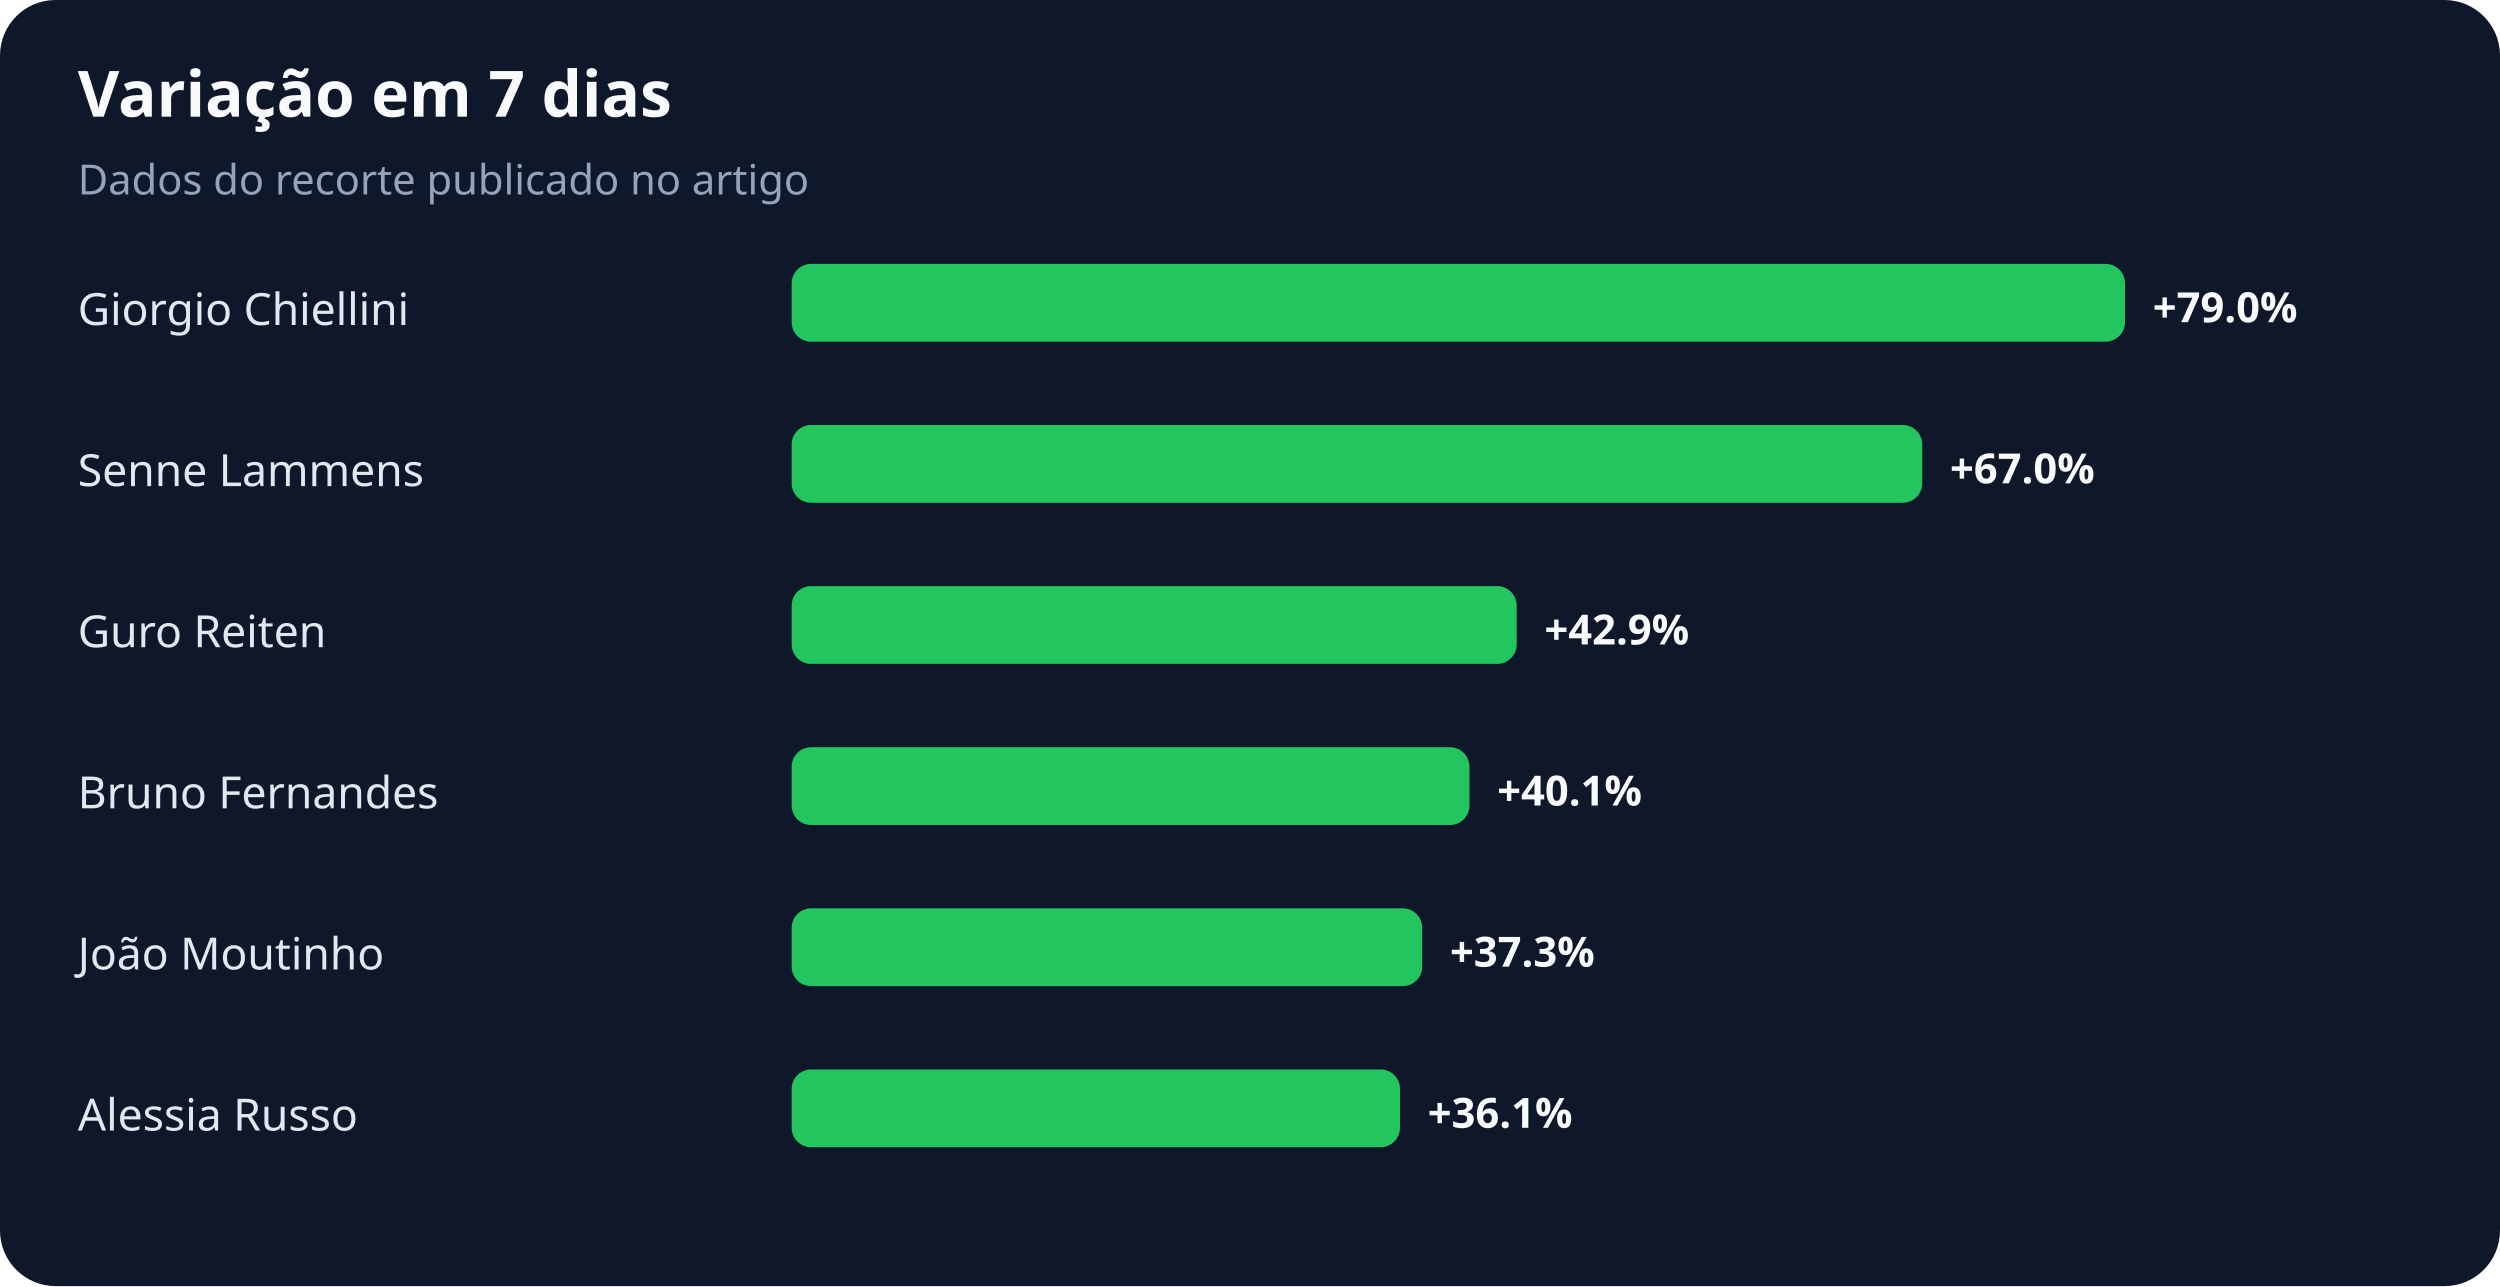
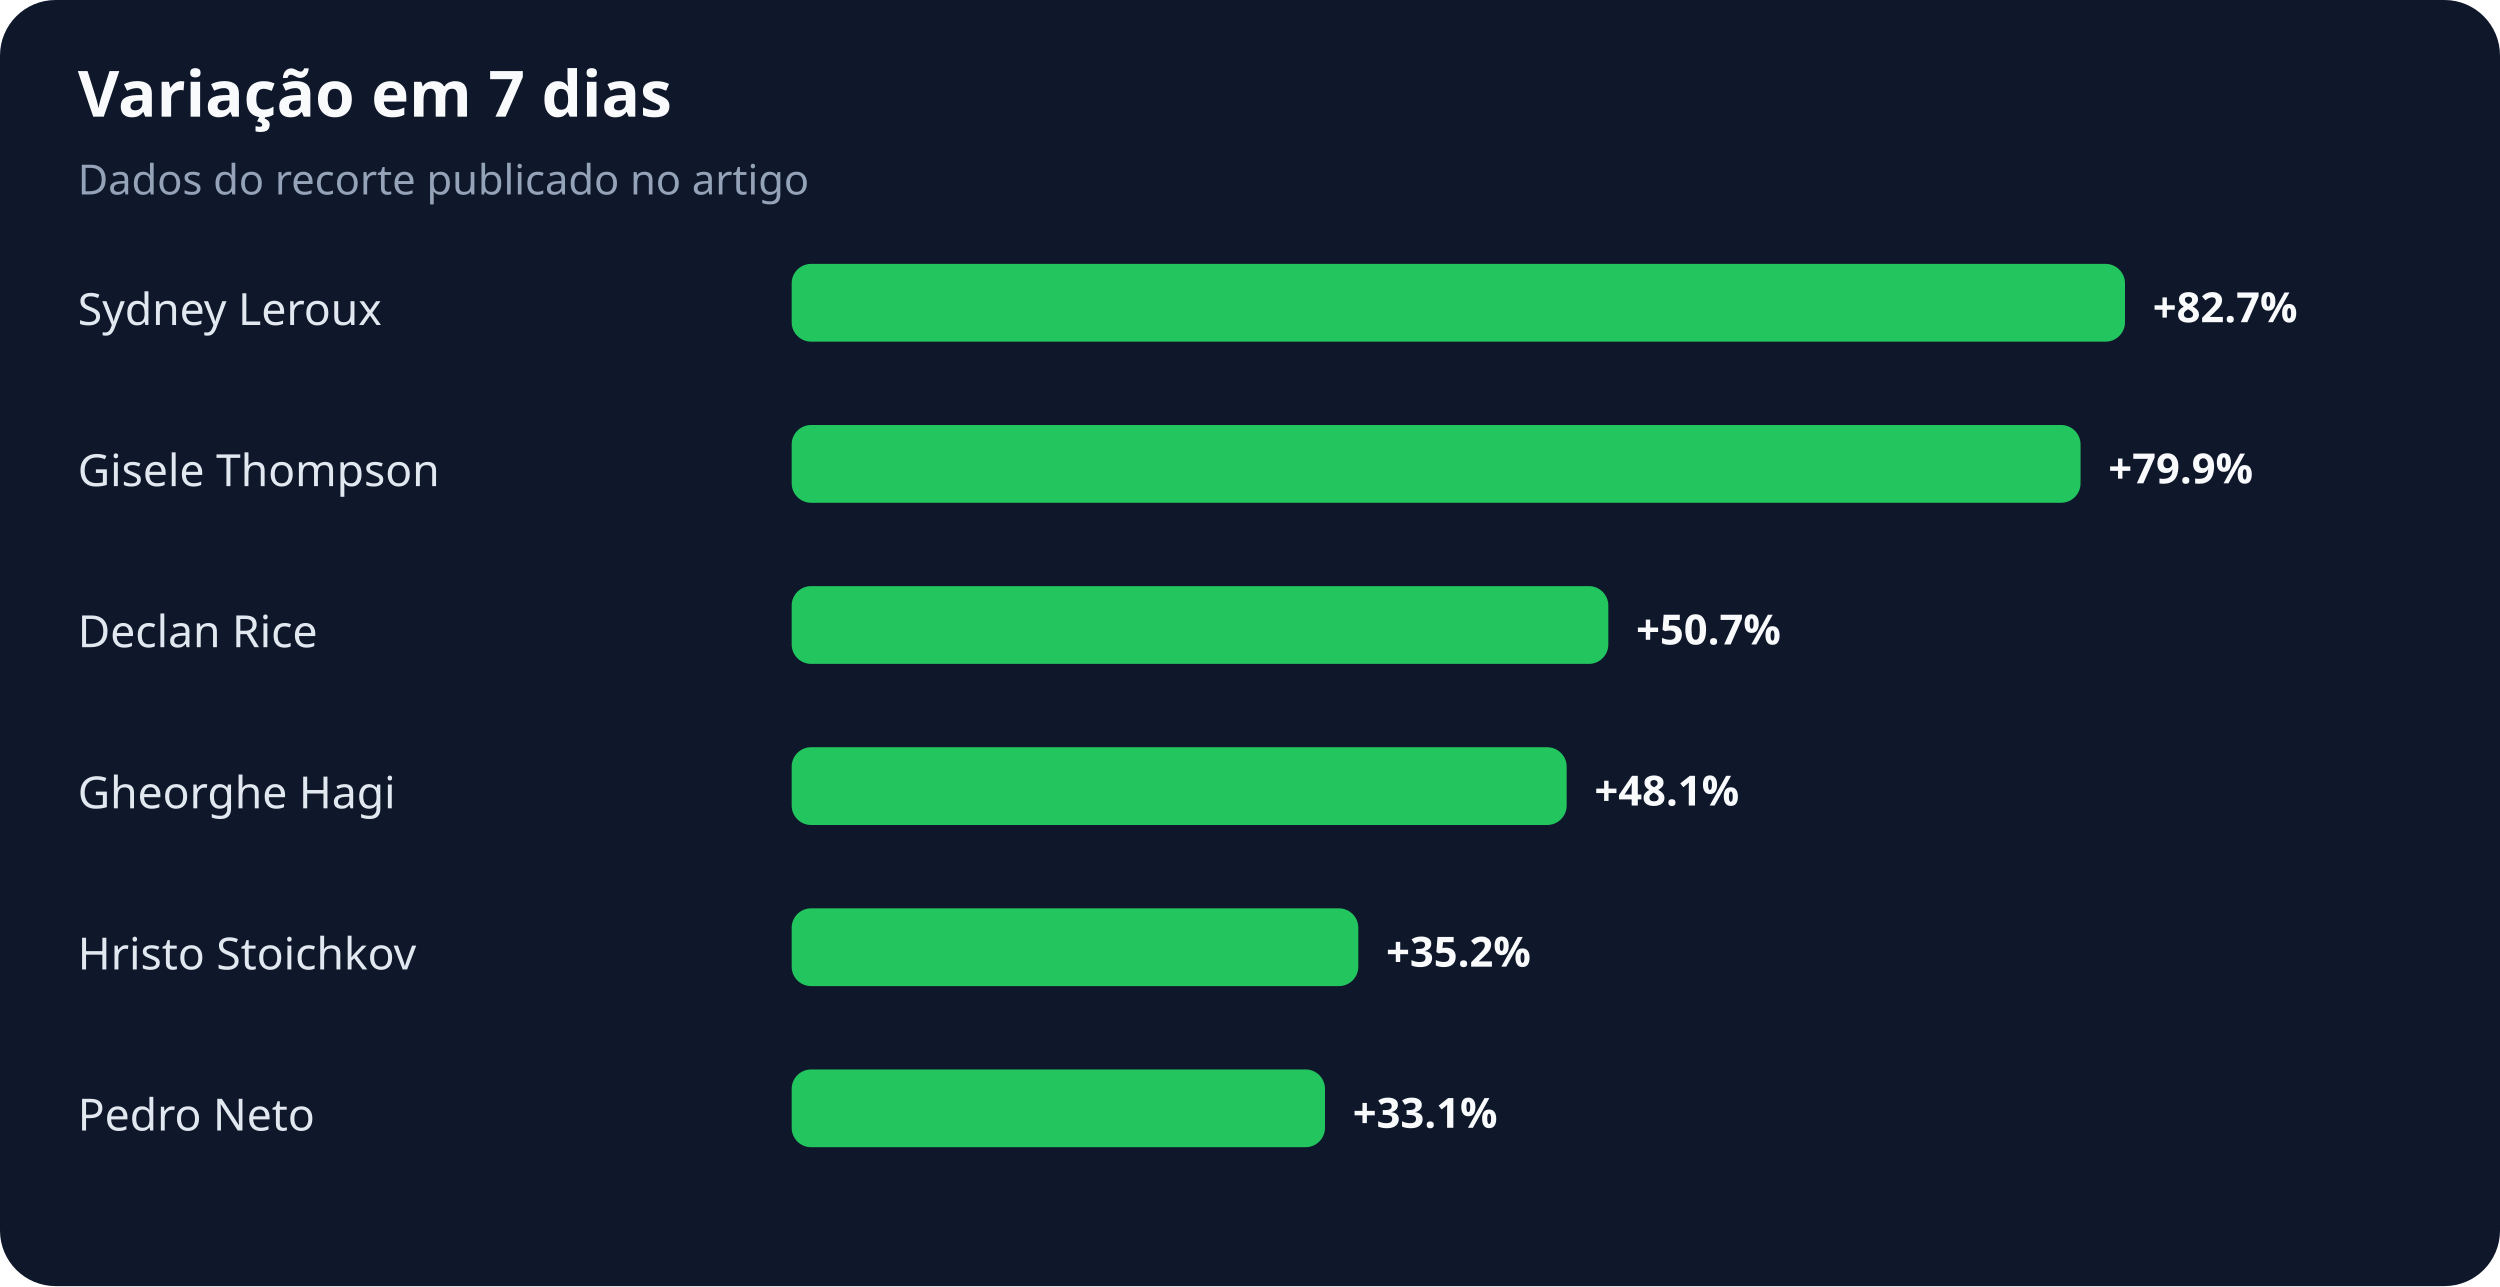
<svg xmlns="http://www.w3.org/2000/svg" width="900" height="463" viewBox="0 0 900 463" role="img" aria-labelledby="title desc">
  <rect width="100%" height="100%" rx="20" fill="#0f172a" />
  <text x="28" y="42" fill="#f8fafc" font-family="system-ui,sans-serif" font-size="23" font-weight="700">Variação em 7 dias</text>
  <text x="28" y="70" fill="#94a3b8" font-family="system-ui,sans-serif" font-size="15">Dados do recorte publicado no artigo</text>
-   <text x="28" y="117" fill="#e2e8f0" font-family="system-ui,sans-serif" font-size="16">Giorgio Chiellini</text>
+   <text x="28" y="117" fill="#e2e8f0" font-family="system-ui,sans-serif" font-size="16">Sydney Leroux</text>
  <rect x="285" y="95" width="480" height="28" rx="7" fill="#22c55e" />
-   <text x="775" y="116" fill="#f8fafc" font-family="system-ui,sans-serif" font-size="15" font-weight="700">+79.0%</text>
-   <text x="28" y="175" fill="#e2e8f0" font-family="system-ui,sans-serif" font-size="16">Senne Lammens</text>
-   <rect x="285" y="153" width="407" height="28" rx="7" fill="#22c55e" />
-   <text x="702" y="174" fill="#f8fafc" font-family="system-ui,sans-serif" font-size="15" font-weight="700">+67.0%</text>
-   <text x="28" y="233" fill="#e2e8f0" font-family="system-ui,sans-serif" font-size="16">Guro Reiten</text>
-   <rect x="285" y="211" width="261" height="28" rx="7" fill="#22c55e" />
-   <text x="556" y="232" fill="#f8fafc" font-family="system-ui,sans-serif" font-size="15" font-weight="700">+42.9%</text>
-   <text x="28" y="291" fill="#e2e8f0" font-family="system-ui,sans-serif" font-size="16">Bruno Fernandes</text>
-   <rect x="285" y="269" width="244" height="28" rx="7" fill="#22c55e" />
-   <text x="539" y="290" fill="#f8fafc" font-family="system-ui,sans-serif" font-size="15" font-weight="700">+40.1%</text>
-   <text x="28" y="349" fill="#e2e8f0" font-family="system-ui,sans-serif" font-size="16">João Moutinho</text>
-   <rect x="285" y="327" width="227" height="28" rx="7" fill="#22c55e" />
-   <text x="522" y="348" fill="#f8fafc" font-family="system-ui,sans-serif" font-size="15" font-weight="700">+37.3%</text>
-   <text x="28" y="407" fill="#e2e8f0" font-family="system-ui,sans-serif" font-size="16">Alessia Russo</text>
-   <rect x="285" y="385" width="219" height="28" rx="7" fill="#22c55e" />
-   <text x="514" y="406" fill="#f8fafc" font-family="system-ui,sans-serif" font-size="15" font-weight="700">+36.1%</text>
+   <text x="775" y="116" fill="#f8fafc" font-family="system-ui,sans-serif" font-size="15" font-weight="700">+82.7%</text>
+   <text x="28" y="175" fill="#e2e8f0" font-family="system-ui,sans-serif" font-size="16">Gisele Thompson</text>
+   <rect x="285" y="153" width="464" height="28" rx="7" fill="#22c55e" />
+   <text x="759" y="174" fill="#f8fafc" font-family="system-ui,sans-serif" font-size="15" font-weight="700">+79.9%</text>
+   <text x="28" y="233" fill="#e2e8f0" font-family="system-ui,sans-serif" font-size="16">Declan Rice</text>
+   <rect x="285" y="211" width="294" height="28" rx="7" fill="#22c55e" />
+   <text x="589" y="232" fill="#f8fafc" font-family="system-ui,sans-serif" font-size="15" font-weight="700">+50.7%</text>
+   <text x="28" y="291" fill="#e2e8f0" font-family="system-ui,sans-serif" font-size="16">Gheorghe Hagi</text>
+   <rect x="285" y="269" width="279" height="28" rx="7" fill="#22c55e" />
+   <text x="574" y="290" fill="#f8fafc" font-family="system-ui,sans-serif" font-size="15" font-weight="700">+48.1%</text>
+   <text x="28" y="349" fill="#e2e8f0" font-family="system-ui,sans-serif" font-size="16">Hristo Stoichkov</text>
+   <rect x="285" y="327" width="204" height="28" rx="7" fill="#22c55e" />
+   <text x="499" y="348" fill="#f8fafc" font-family="system-ui,sans-serif" font-size="15" font-weight="700">+35.2%</text>
+   <text x="28" y="407" fill="#e2e8f0" font-family="system-ui,sans-serif" font-size="16">Pedro Neto</text>
+   <rect x="285" y="385" width="192" height="28" rx="7" fill="#22c55e" />
+   <text x="487" y="406" fill="#f8fafc" font-family="system-ui,sans-serif" font-size="15" font-weight="700">+33.1%</text>
</svg>
